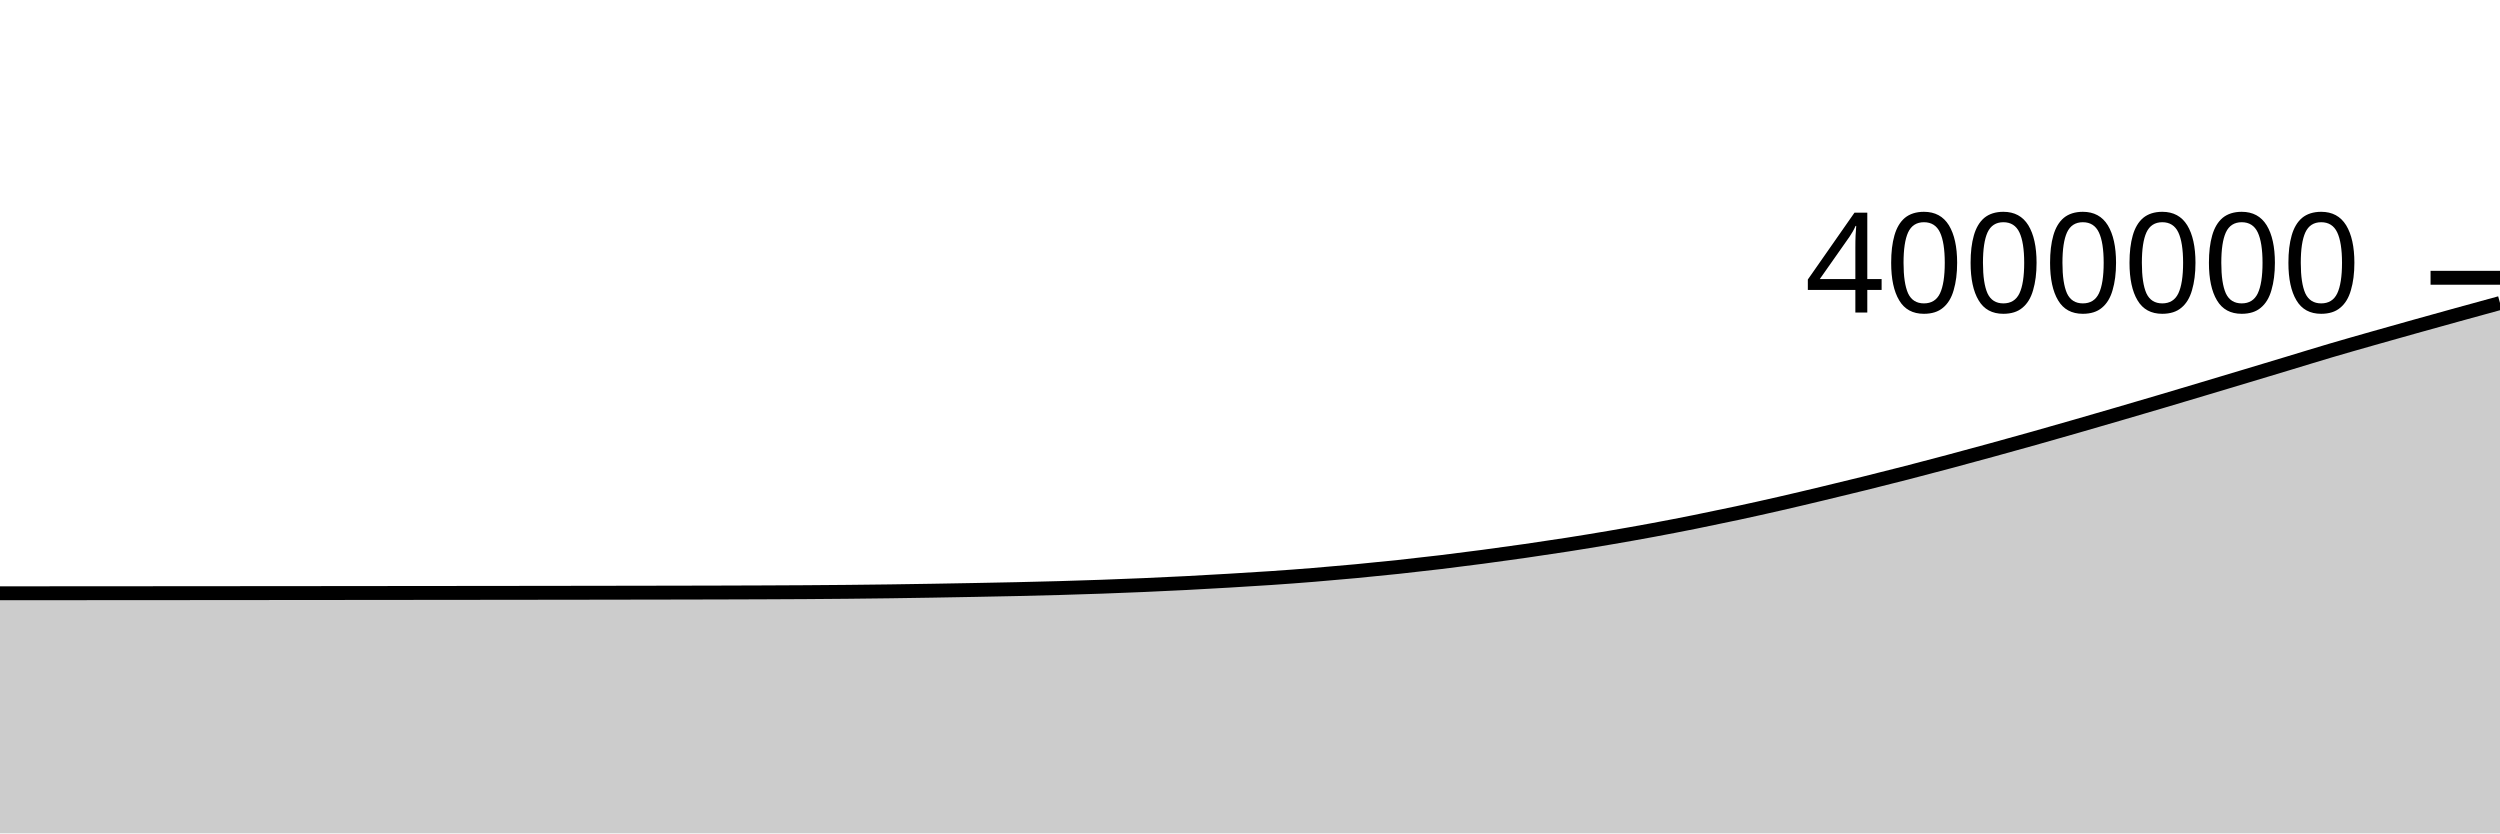
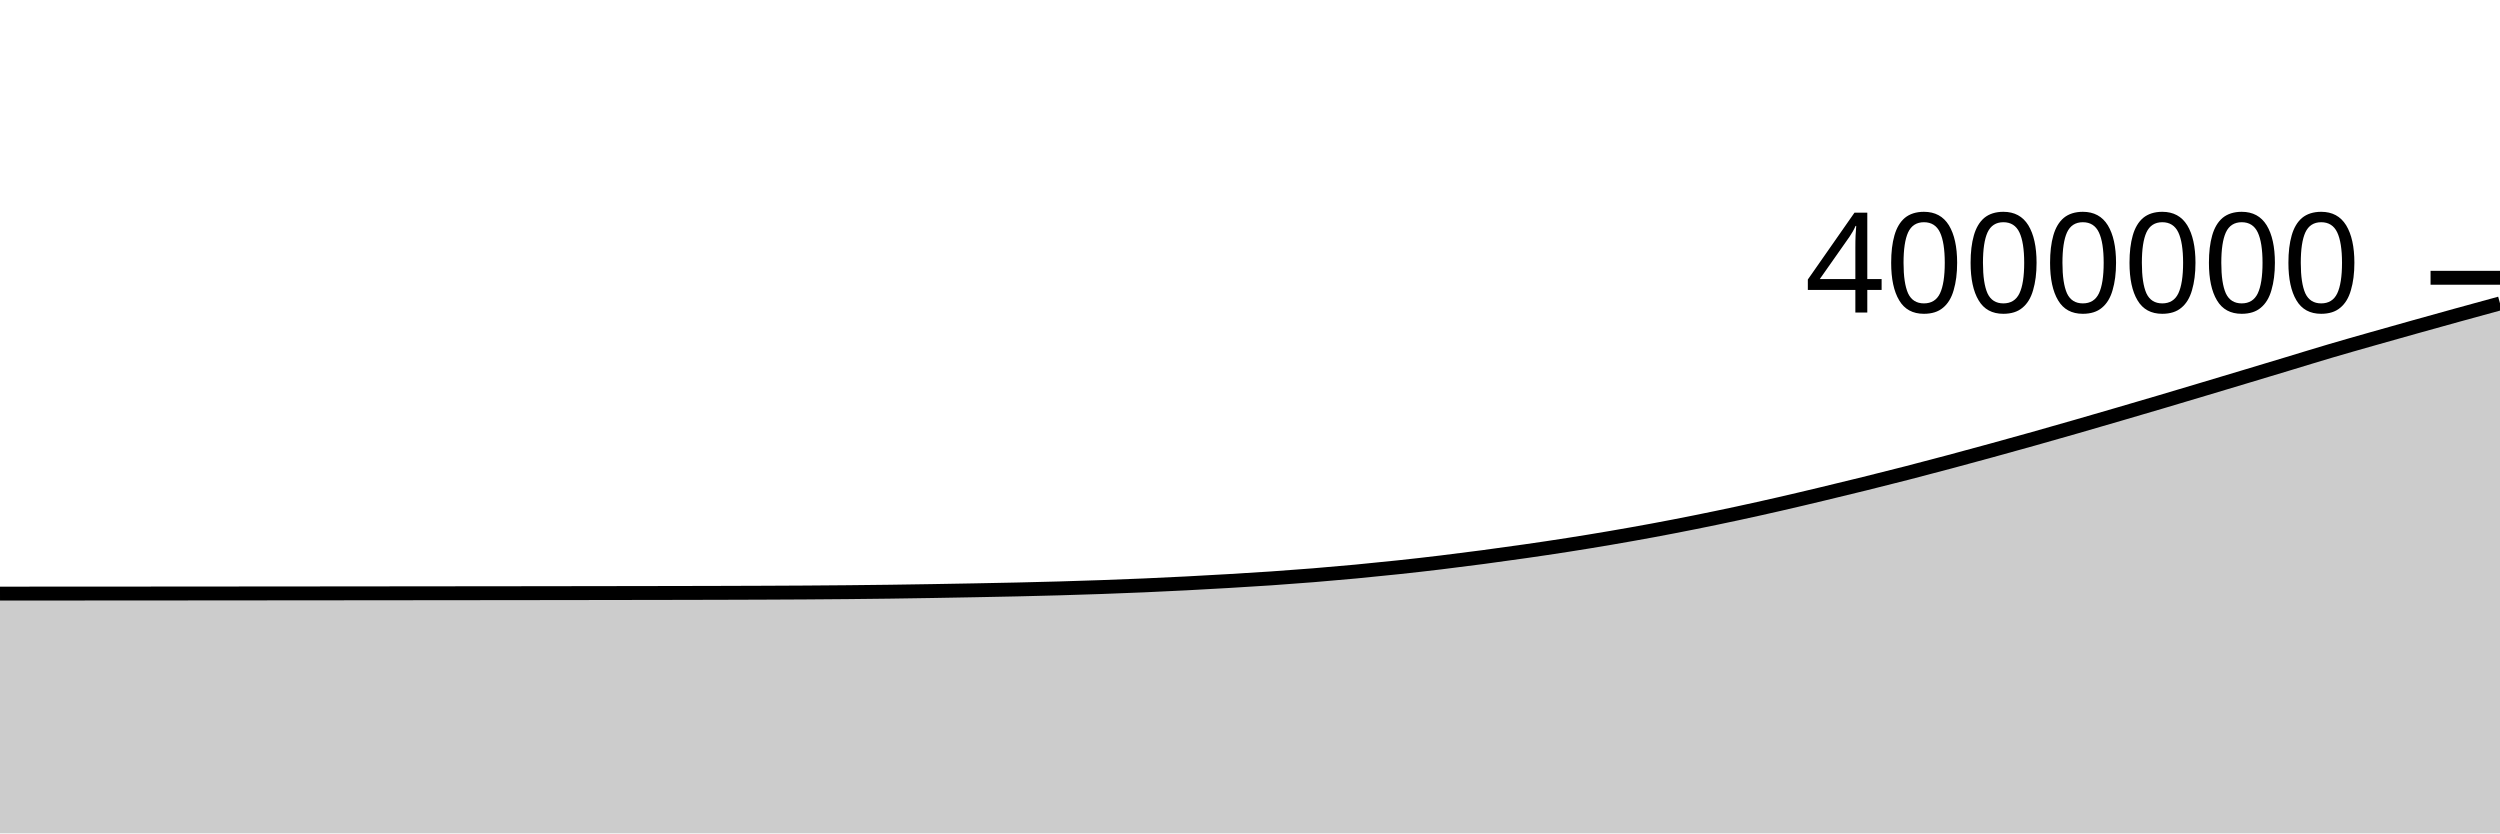
<svg xmlns="http://www.w3.org/2000/svg" viewBox="0 0 180 60">
  <g transform="translate(0,20)">
-     <path class="area" fill="rgba(0, 0, 0, 0.2)" d="M0,22.715C1.017,22.715,2.034,22.714,3.051,22.714C4.068,22.713,5.085,22.713,6.102,22.712C7.119,22.711,8.136,22.711,9.153,22.71C10.169,22.709,11.186,22.709,12.203,22.708C13.22,22.707,14.237,22.707,15.254,22.706C16.271,22.705,17.288,22.704,18.305,22.703C19.322,22.703,20.339,22.702,21.356,22.701C22.373,22.7,23.39,22.699,24.407,22.698C25.424,22.697,26.441,22.696,27.458,22.695C28.475,22.694,29.492,22.693,30.508,22.692C31.525,22.691,32.542,22.69,33.559,22.689C34.576,22.688,35.593,22.687,36.61,22.686C37.627,22.684,38.644,22.683,39.661,22.682C40.678,22.68,41.695,22.679,42.712,22.678C43.729,22.676,44.746,22.675,45.763,22.673C46.78,22.671,47.797,22.67,48.814,22.668C49.831,22.666,50.847,22.664,51.864,22.661C52.881,22.658,53.898,22.655,54.915,22.651C55.932,22.647,56.949,22.642,57.966,22.636C58.983,22.629,60,22.622,61.017,22.612C62.034,22.602,63.051,22.591,64.068,22.577C65.085,22.564,66.102,22.548,67.119,22.531C68.136,22.515,69.153,22.497,70.169,22.477C71.186,22.458,72.203,22.439,73.22,22.416C74.237,22.393,75.254,22.369,76.271,22.34C77.288,22.311,78.305,22.279,79.322,22.243C80.339,22.207,81.356,22.167,82.373,22.123C83.39,22.079,84.407,22.031,85.424,21.979C86.441,21.926,87.458,21.869,88.475,21.809C89.492,21.75,90.508,21.689,91.525,21.619C92.542,21.55,93.559,21.475,94.576,21.392C95.593,21.31,96.61,21.221,97.627,21.125C98.644,21.029,99.661,20.927,100.678,20.819C101.695,20.71,102.712,20.595,103.729,20.473C104.746,20.35,105.763,20.22,106.78,20.086C107.797,19.951,108.814,19.81,109.831,19.664C110.847,19.517,111.864,19.367,112.881,19.208C113.898,19.048,114.915,18.882,115.932,18.708C116.949,18.535,117.966,18.354,118.983,18.166C120,17.977,121.017,17.78,122.034,17.576C123.051,17.372,124.068,17.16,125.085,16.942C126.102,16.723,127.119,16.496,128.136,16.263C129.153,16.031,130.169,15.788,131.186,15.545C132.203,15.302,133.22,15.055,134.237,14.804C135.254,14.552,136.271,14.297,137.288,14.035C138.305,13.773,139.322,13.505,140.339,13.233C141.356,12.962,142.373,12.685,143.39,12.406C144.407,12.127,145.424,11.845,146.441,11.559C147.458,11.273,148.475,10.982,149.492,10.689C150.508,10.397,151.525,10.101,152.542,9.804C153.559,9.507,154.576,9.209,155.593,8.908C156.61,8.607,157.627,8.302,158.644,7.998C159.661,7.693,160.678,7.388,161.695,7.083C162.712,6.777,163.729,6.471,164.746,6.164C165.763,5.857,166.78,5.541,167.797,5.241C168.814,4.941,169.831,4.654,170.847,4.364C171.864,4.075,172.881,3.789,173.898,3.504C174.915,3.22,175.932,2.937,176.949,2.656C177.966,2.375,178.983,2.097,180,1.818L180,40C178.983,40,177.966,40,176.949,40C175.932,40,174.915,40,173.898,40C172.881,40,171.864,40,170.847,40C169.831,40,168.814,40,167.797,40C166.78,40,165.763,40,164.746,40C163.729,40,162.712,40,161.695,40C160.678,40,159.661,40,158.644,40C157.627,40,156.61,40,155.593,40C154.576,40,153.559,40,152.542,40C151.525,40,150.508,40,149.492,40C148.475,40,147.458,40,146.441,40C145.424,40,144.407,40,143.39,40C142.373,40,141.356,40,140.339,40C139.322,40,138.305,40,137.288,40C136.271,40,135.254,40,134.237,40C133.22,40,132.203,40,131.186,40C130.169,40,129.153,40,128.136,40C127.119,40,126.102,40,125.085,40C124.068,40,123.051,40,122.034,40C121.017,40,120,40,118.983,40C117.966,40,116.949,40,115.932,40C114.915,40,113.898,40,112.881,40C111.864,40,110.847,40,109.831,40C108.814,40,107.797,40,106.78,40C105.763,40,104.746,40,103.729,40C102.712,40,101.695,40,100.678,40C99.661,40,98.644,40,97.627,40C96.61,40,95.593,40,94.576,40C93.559,40,92.542,40,91.525,40C90.508,40,89.492,40,88.475,40C87.458,40,86.441,40,85.424,40C84.407,40,83.39,40,82.373,40C81.356,40,80.339,40,79.322,40C78.305,40,77.288,40,76.271,40C75.254,40,74.237,40,73.22,40C72.203,40,71.186,40,70.169,40C69.153,40,68.136,40,67.119,40C66.102,40,65.085,40,64.068,40C63.051,40,62.034,40,61.017,40C60,40,58.983,40,57.966,40C56.949,40,55.932,40,54.915,40C53.898,40,52.881,40,51.864,40C50.847,40,49.831,40,48.814,40C47.797,40,46.78,40,45.763,40C44.746,40,43.729,40,42.712,40C41.695,40,40.678,40,39.661,40C38.644,40,37.627,40,36.61,40C35.593,40,34.576,40,33.559,40C32.542,40,31.525,40,30.508,40C29.492,40,28.475,40,27.458,40C26.441,40,25.424,40,24.407,40C23.39,40,22.373,40,21.356,40C20.339,40,19.322,40,18.305,40C17.288,40,16.271,40,15.254,40C14.237,40,13.22,40,12.203,40C11.186,40,10.169,40,9.153,40C8.136,40,7.119,40,6.102,40C5.085,40,4.068,40,3.051,40C2.034,40,1.017,40,0,40Z" />
-     <path class="line" stroke="black" fill="none" d="M0,22.715C1.017,22.715,2.034,22.714,3.051,22.714C4.068,22.713,5.085,22.713,6.102,22.712C7.119,22.711,8.136,22.711,9.153,22.71C10.169,22.709,11.186,22.709,12.203,22.708C13.22,22.707,14.237,22.707,15.254,22.706C16.271,22.705,17.288,22.704,18.305,22.703C19.322,22.703,20.339,22.702,21.356,22.701C22.373,22.7,23.39,22.699,24.407,22.698C25.424,22.697,26.441,22.696,27.458,22.695C28.475,22.694,29.492,22.693,30.508,22.692C31.525,22.691,32.542,22.69,33.559,22.689C34.576,22.688,35.593,22.687,36.61,22.686C37.627,22.684,38.644,22.683,39.661,22.682C40.678,22.68,41.695,22.679,42.712,22.678C43.729,22.676,44.746,22.675,45.763,22.673C46.78,22.671,47.797,22.67,48.814,22.668C49.831,22.666,50.847,22.664,51.864,22.661C52.881,22.658,53.898,22.655,54.915,22.651C55.932,22.647,56.949,22.642,57.966,22.636C58.983,22.629,60,22.622,61.017,22.612C62.034,22.602,63.051,22.591,64.068,22.577C65.085,22.564,66.102,22.548,67.119,22.531C68.136,22.515,69.153,22.497,70.169,22.477C71.186,22.458,72.203,22.439,73.22,22.416C74.237,22.393,75.254,22.369,76.271,22.34C77.288,22.311,78.305,22.279,79.322,22.243C80.339,22.207,81.356,22.167,82.373,22.123C83.39,22.079,84.407,22.031,85.424,21.979C86.441,21.926,87.458,21.869,88.475,21.809C89.492,21.75,90.508,21.689,91.525,21.619C92.542,21.55,93.559,21.475,94.576,21.392C95.593,21.31,96.61,21.221,97.627,21.125C98.644,21.029,99.661,20.927,100.678,20.819C101.695,20.71,102.712,20.595,103.729,20.473C104.746,20.35,105.763,20.22,106.78,20.086C107.797,19.951,108.814,19.81,109.831,19.664C110.847,19.517,111.864,19.367,112.881,19.208C113.898,19.048,114.915,18.882,115.932,18.708C116.949,18.535,117.966,18.354,118.983,18.166C120,17.977,121.017,17.78,122.034,17.576C123.051,17.372,124.068,17.16,125.085,16.942C126.102,16.723,127.119,16.496,128.136,16.263C129.153,16.031,130.169,15.788,131.186,15.545C132.203,15.302,133.22,15.055,134.237,14.804C135.254,14.552,136.271,14.297,137.288,14.035C138.305,13.773,139.322,13.505,140.339,13.233C141.356,12.962,142.373,12.685,143.39,12.406C144.407,12.127,145.424,11.845,146.441,11.559C147.458,11.273,148.475,10.982,149.492,10.689C150.508,10.397,151.525,10.101,152.542,9.804C153.559,9.507,154.576,9.209,155.593,8.908C156.61,8.607,157.627,8.302,158.644,7.998C159.661,7.693,160.678,7.388,161.695,7.083C162.712,6.777,163.729,6.471,164.746,6.164C165.763,5.857,166.78,5.541,167.797,5.241C168.814,4.941,169.831,4.654,170.847,4.364C171.864,4.075,172.881,3.789,173.898,3.504C174.915,3.22,175.932,2.937,176.949,2.656C177.966,2.375,178.983,2.097,180,1.818" />
+     <path class="area" fill="rgba(0, 0, 0, 0.2)" d="M0,22.739C1.017,22.738,2.034,22.738,3.051,22.737C4.068,22.737,5.085,22.736,6.102,22.736C7.119,22.735,8.136,22.734,9.153,22.734C10.169,22.733,11.186,22.732,12.203,22.732C13.22,22.731,14.237,22.73,15.254,22.73C16.271,22.729,17.288,22.728,18.305,22.727C19.322,22.726,20.339,22.725,21.356,22.725C22.373,22.724,23.39,22.723,24.407,22.722C25.424,22.721,26.441,22.72,27.458,22.719C28.475,22.718,29.492,22.717,30.508,22.716C31.525,22.715,32.542,22.714,33.559,22.713C34.576,22.712,35.593,22.711,36.61,22.71C37.627,22.708,38.644,22.707,39.661,22.706C40.678,22.704,41.695,22.703,42.712,22.702C43.729,22.7,44.746,22.699,45.763,22.697C46.78,22.695,47.797,22.694,48.814,22.692C49.831,22.69,50.847,22.688,51.864,22.685C52.881,22.682,53.898,22.679,54.915,22.675C55.932,22.671,56.949,22.666,57.966,22.66C58.983,22.653,60,22.646,61.017,22.636C62.034,22.627,63.051,22.615,64.068,22.602C65.085,22.588,66.102,22.572,67.119,22.556C68.136,22.539,69.153,22.521,70.169,22.502C71.186,22.483,72.203,22.463,73.22,22.441C74.237,22.418,75.254,22.393,76.271,22.364C77.288,22.335,78.305,22.303,79.322,22.267C80.339,22.231,81.356,22.192,82.373,22.148C83.39,22.104,84.407,22.055,85.424,22.003C86.441,21.951,87.458,21.894,88.475,21.834C89.492,21.774,90.508,21.713,91.525,21.644C92.542,21.574,93.559,21.499,94.576,21.417C95.593,21.335,96.61,21.245,97.627,21.15C98.644,21.054,99.661,20.952,100.678,20.843C101.695,20.735,102.712,20.62,103.729,20.497C104.746,20.375,105.763,20.245,106.78,20.11C107.797,19.975,108.814,19.835,109.831,19.688C110.847,19.542,111.864,19.392,112.881,19.232C113.898,19.073,114.915,18.907,115.932,18.733C116.949,18.559,117.966,18.379,118.983,18.191C120,18.002,121.017,17.805,122.034,17.601C123.051,17.397,124.068,17.185,125.085,16.967C126.102,16.748,127.119,16.521,128.136,16.288C129.153,16.056,130.169,15.813,131.186,15.57C132.203,15.327,133.22,15.08,134.237,14.829C135.254,14.577,136.271,14.322,137.288,14.06C138.305,13.799,139.322,13.53,140.339,13.258C141.356,12.987,142.373,12.71,143.39,12.431C144.407,12.152,145.424,11.87,146.441,11.584C147.458,11.298,148.475,11.007,149.492,10.715C150.508,10.422,151.525,10.126,152.542,9.829C153.559,9.532,154.576,9.235,155.593,8.933C156.61,8.632,157.627,8.327,158.644,8.023C159.661,7.719,160.678,7.414,161.695,7.108C162.712,6.803,163.729,6.496,164.746,6.189C165.763,5.882,166.78,5.566,167.797,5.266C168.814,4.966,169.831,4.679,170.847,4.39C171.864,4.1,172.881,3.815,173.898,3.53C174.915,3.245,175.932,2.962,176.949,2.681C177.966,2.4,178.983,2.122,180,1.844L180,40C178.983,40,177.966,40,176.949,40C175.932,40,174.915,40,173.898,40C172.881,40,171.864,40,170.847,40C169.831,40,168.814,40,167.797,40C166.78,40,165.763,40,164.746,40C163.729,40,162.712,40,161.695,40C160.678,40,159.661,40,158.644,40C157.627,40,156.61,40,155.593,40C154.576,40,153.559,40,152.542,40C151.525,40,150.508,40,149.492,40C148.475,40,147.458,40,146.441,40C145.424,40,144.407,40,143.39,40C142.373,40,141.356,40,140.339,40C139.322,40,138.305,40,137.288,40C136.271,40,135.254,40,134.237,40C133.22,40,132.203,40,131.186,40C130.169,40,129.153,40,128.136,40C127.119,40,126.102,40,125.085,40C124.068,40,123.051,40,122.034,40C121.017,40,120,40,118.983,40C117.966,40,116.949,40,115.932,40C114.915,40,113.898,40,112.881,40C111.864,40,110.847,40,109.831,40C108.814,40,107.797,40,106.78,40C105.763,40,104.746,40,103.729,40C102.712,40,101.695,40,100.678,40C99.661,40,98.644,40,97.627,40C96.61,40,95.593,40,94.576,40C93.559,40,92.542,40,91.525,40C90.508,40,89.492,40,88.475,40C87.458,40,86.441,40,85.424,40C84.407,40,83.39,40,82.373,40C81.356,40,80.339,40,79.322,40C78.305,40,77.288,40,76.271,40C75.254,40,74.237,40,73.22,40C72.203,40,71.186,40,70.169,40C69.153,40,68.136,40,67.119,40C66.102,40,65.085,40,64.068,40C63.051,40,62.034,40,61.017,40C60,40,58.983,40,57.966,40C56.949,40,55.932,40,54.915,40C53.898,40,52.881,40,51.864,40C50.847,40,49.831,40,48.814,40C47.797,40,46.78,40,45.763,40C44.746,40,43.729,40,42.712,40C41.695,40,40.678,40,39.661,40C38.644,40,37.627,40,36.61,40C35.593,40,34.576,40,33.559,40C32.542,40,31.525,40,30.508,40C29.492,40,28.475,40,27.458,40C26.441,40,25.424,40,24.407,40C23.39,40,22.373,40,21.356,40C20.339,40,19.322,40,18.305,40C17.288,40,16.271,40,15.254,40C14.237,40,13.22,40,12.203,40C11.186,40,10.169,40,9.153,40C8.136,40,7.119,40,6.102,40C5.085,40,4.068,40,3.051,40C2.034,40,1.017,40,0,40Z" />
+     <path class="line" stroke="black" fill="none" d="M0,22.739C1.017,22.738,2.034,22.738,3.051,22.737C4.068,22.737,5.085,22.736,6.102,22.736C7.119,22.735,8.136,22.734,9.153,22.734C10.169,22.733,11.186,22.732,12.203,22.732C13.22,22.731,14.237,22.73,15.254,22.73C16.271,22.729,17.288,22.728,18.305,22.727C19.322,22.726,20.339,22.725,21.356,22.725C22.373,22.724,23.39,22.723,24.407,22.722C25.424,22.721,26.441,22.72,27.458,22.719C28.475,22.718,29.492,22.717,30.508,22.716C31.525,22.715,32.542,22.714,33.559,22.713C34.576,22.712,35.593,22.711,36.61,22.71C37.627,22.708,38.644,22.707,39.661,22.706C40.678,22.704,41.695,22.703,42.712,22.702C43.729,22.7,44.746,22.699,45.763,22.697C46.78,22.695,47.797,22.694,48.814,22.692C49.831,22.69,50.847,22.688,51.864,22.685C52.881,22.682,53.898,22.679,54.915,22.675C55.932,22.671,56.949,22.666,57.966,22.66C58.983,22.653,60,22.646,61.017,22.636C62.034,22.627,63.051,22.615,64.068,22.602C65.085,22.588,66.102,22.572,67.119,22.556C68.136,22.539,69.153,22.521,70.169,22.502C71.186,22.483,72.203,22.463,73.22,22.441C74.237,22.418,75.254,22.393,76.271,22.364C77.288,22.335,78.305,22.303,79.322,22.267C80.339,22.231,81.356,22.192,82.373,22.148C83.39,22.104,84.407,22.055,85.424,22.003C86.441,21.951,87.458,21.894,88.475,21.834C89.492,21.774,90.508,21.713,91.525,21.644C92.542,21.574,93.559,21.499,94.576,21.417C95.593,21.335,96.61,21.245,97.627,21.15C98.644,21.054,99.661,20.952,100.678,20.843C101.695,20.735,102.712,20.62,103.729,20.497C104.746,20.375,105.763,20.245,106.78,20.11C107.797,19.975,108.814,19.835,109.831,19.688C110.847,19.542,111.864,19.392,112.881,19.232C113.898,19.073,114.915,18.907,115.932,18.733C116.949,18.559,117.966,18.379,118.983,18.191C120,18.002,121.017,17.805,122.034,17.601C123.051,17.397,124.068,17.185,125.085,16.967C126.102,16.748,127.119,16.521,128.136,16.288C129.153,16.056,130.169,15.813,131.186,15.57C132.203,15.327,133.22,15.08,134.237,14.829C135.254,14.577,136.271,14.322,137.288,14.06C138.305,13.799,139.322,13.53,140.339,13.258C141.356,12.987,142.373,12.71,143.39,12.431C144.407,12.152,145.424,11.87,146.441,11.584C147.458,11.298,148.475,11.007,149.492,10.715C150.508,10.422,151.525,10.126,152.542,9.829C153.559,9.532,154.576,9.235,155.593,8.933C156.61,8.632,157.627,8.327,158.644,8.023C159.661,7.719,160.678,7.414,161.695,7.108C162.712,6.803,163.729,6.496,164.746,6.189C165.763,5.882,166.78,5.566,167.797,5.266C168.814,4.966,169.831,4.679,170.847,4.39C171.864,4.1,172.881,3.815,173.898,3.53C174.915,3.245,175.932,2.962,176.949,2.681C177.966,2.4,178.983,2.122,180,1.844" />
    <path class="axis-ceiling" stroke-width="1" stroke="black" fill="none" d="M175,0L180,0" />
    <text class="axis-ceiling-label" font-family="sans-serif" text-anchor="end" font-size="10px" x="170" y="2.5">4000000</text>
  </g>
</svg>
